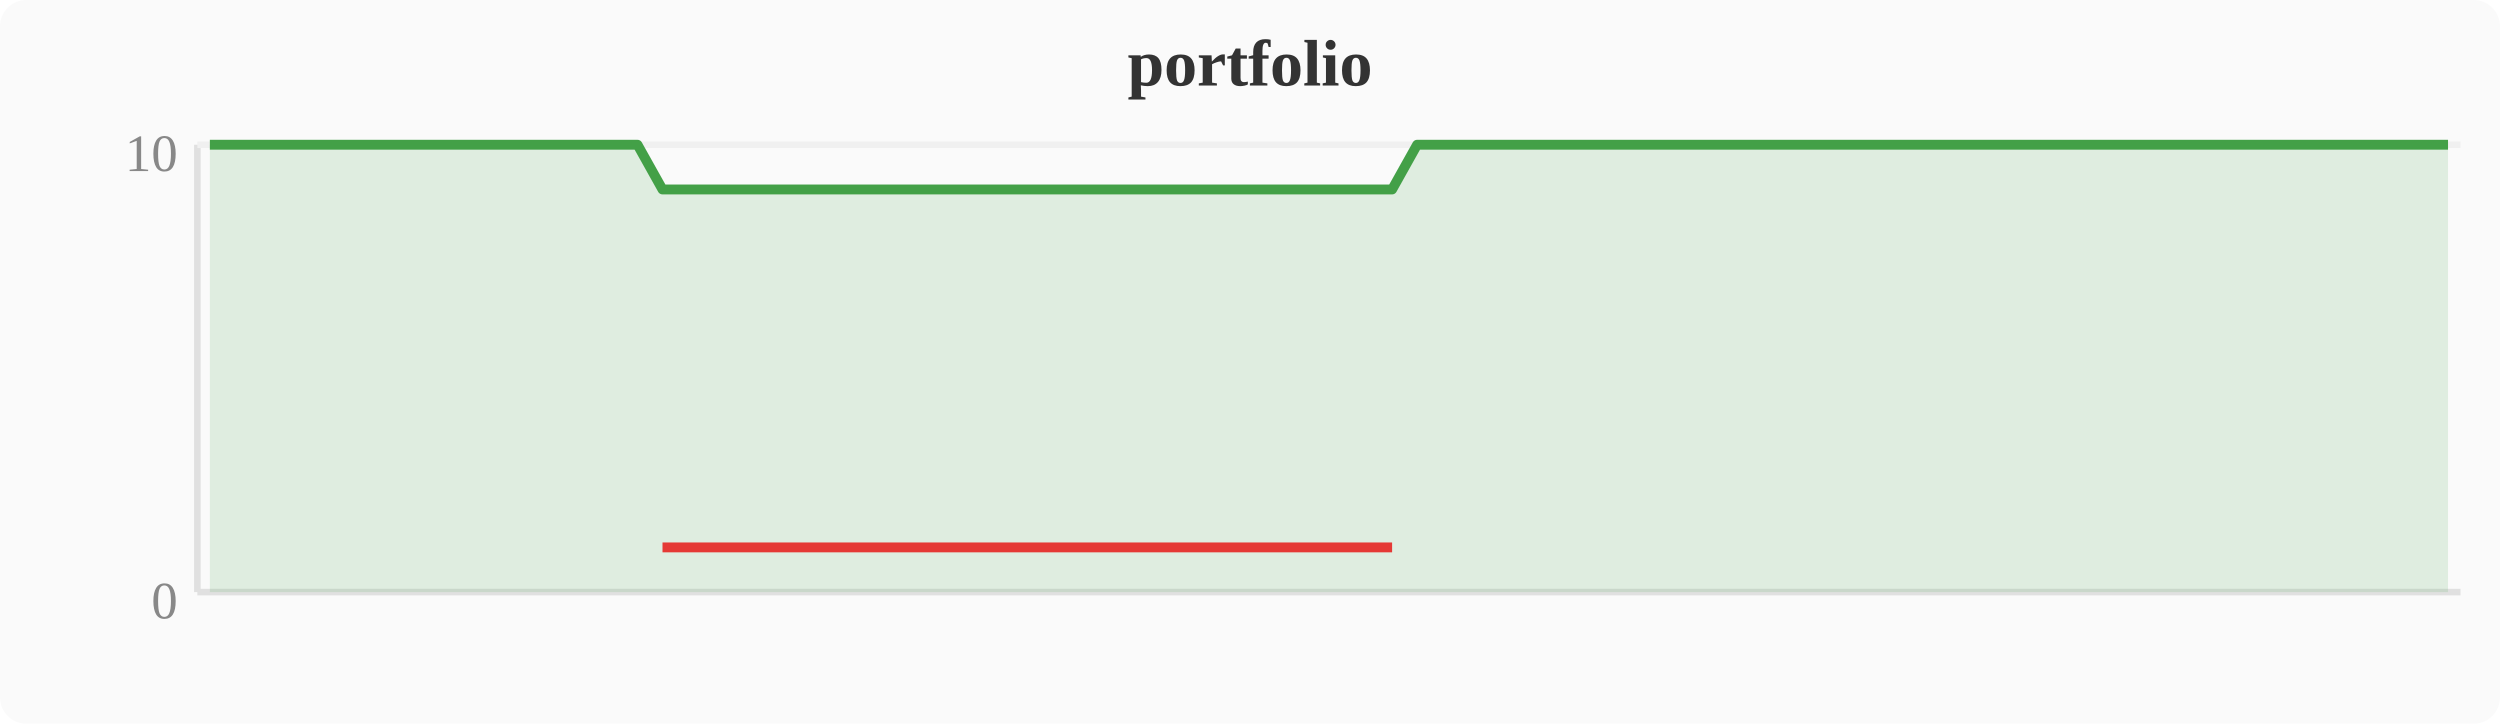
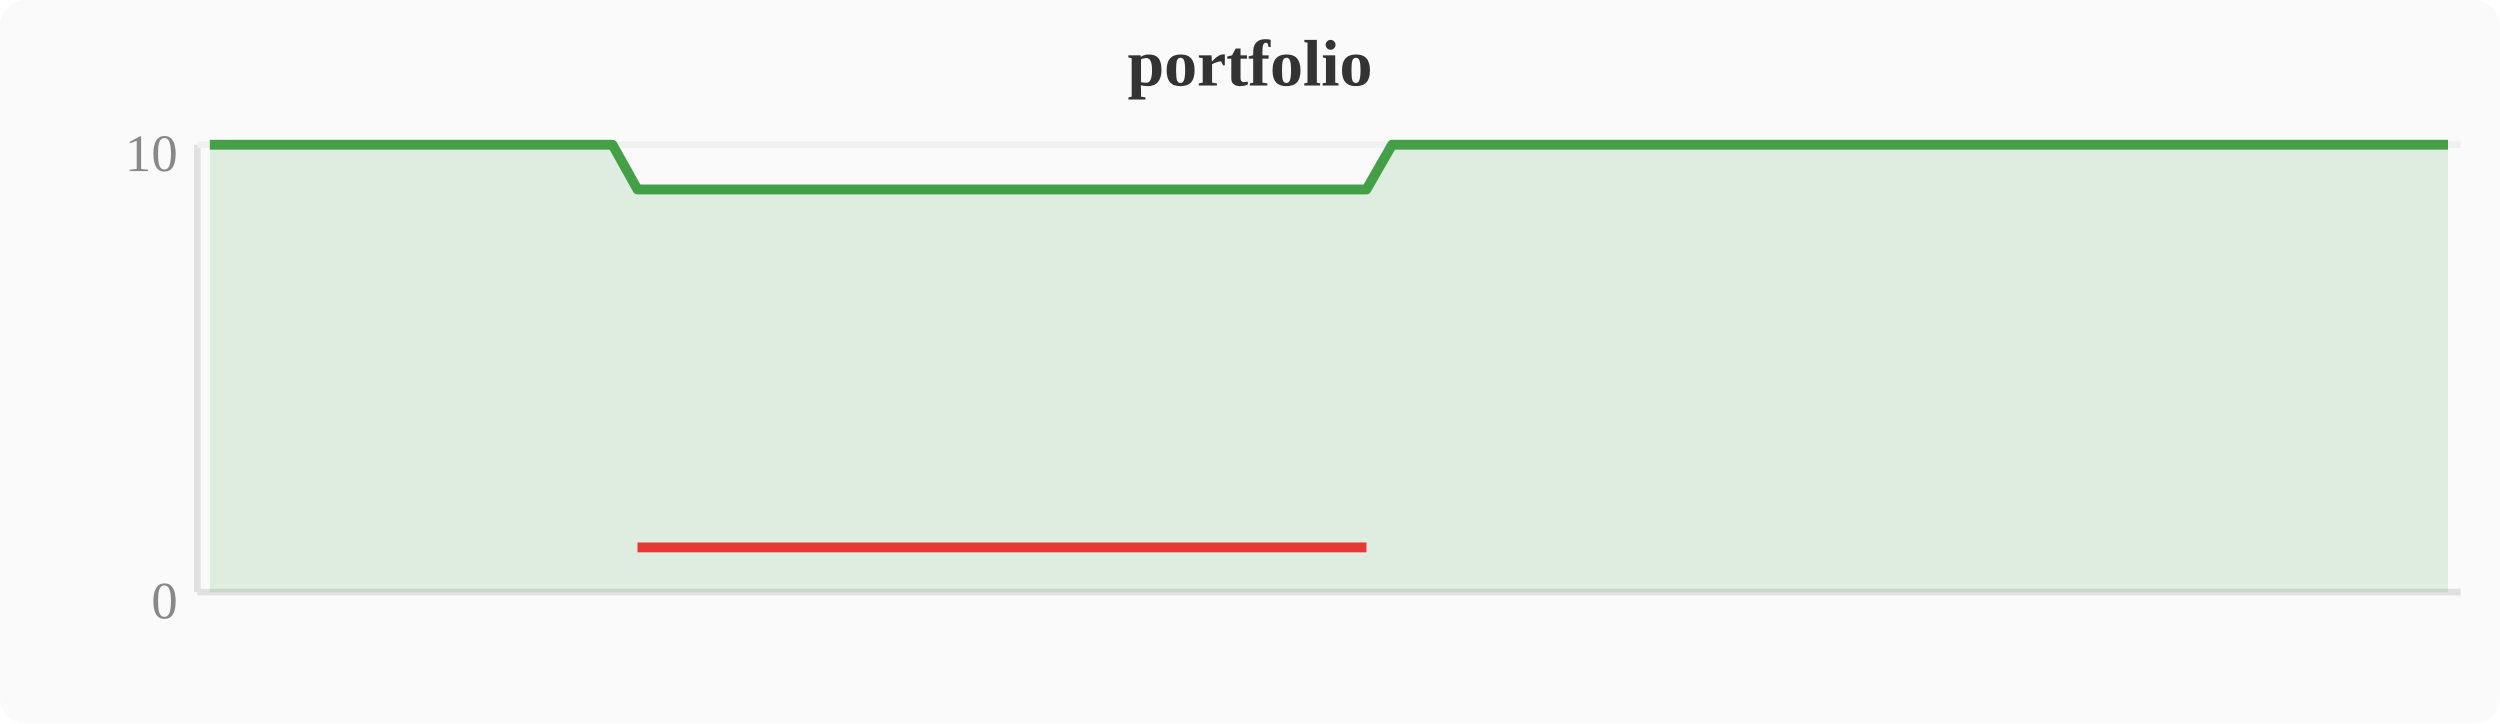
<svg xmlns="http://www.w3.org/2000/svg" width="380" height="110" viewBox="0 0 380 110">
  <rect width="380" height="110" fill="#fafafa" rx="4" />
  <text x="190" y="13" text-anchor="middle" font-size="10" font-weight="bold" fill="#333">portfolio</text>
  <line x1="30" y1="22" x2="30" y2="90" stroke="#e0e0e0" stroke-width="1" />
  <line x1="30" y1="90" x2="374" y2="90" stroke="#e0e0e0" stroke-width="1" />
  <line x1="30" y1="22" x2="374" y2="22" stroke="#f0f0f0" stroke-width="1" />
  <text x="27" y="94" text-anchor="end" font-size="8" fill="#888">0</text>
  <text x="27" y="26" text-anchor="end" font-size="8" fill="#888">10</text>
-   <polygon points="31.9,22.0 35.7,22.0 39.6,22.0 43.4,22.0 47.2,22.0 51.0,22.0 54.8,22.0 58.7,22.0 62.5,22.0 66.3,22.0 70.1,22.0 74.0,22.0 77.8,22.0 81.6,22.0 85.4,22.0 89.2,22.0 93.1,22.0 96.9,22.0 100.7,28.8 104.5,28.8 108.4,28.8 112.2,28.8 116.0,28.8 119.8,28.8 123.6,28.8 127.5,28.8 131.3,28.8 135.1,28.8 138.9,28.8 142.8,28.8 146.6,28.8 150.4,28.8 154.2,28.8 158.0,28.8 161.9,28.8 165.7,28.8 169.5,28.8 173.3,28.8 177.2,28.8 181.0,28.8 184.8,28.8 188.6,28.8 192.4,28.8 196.3,28.8 200.1,28.8 203.9,28.8 207.7,28.8 211.6,28.8 215.4,22.0 219.2,22.0 223.0,22.0 226.8,22.0 230.7,22.0 234.5,22.0 238.3,22.0 242.1,22.0 246.0,22.0 249.8,22.0 253.6,22.0 257.4,22.0 261.2,22.0 265.1,22.0 268.9,22.0 272.7,22.0 276.5,22.0 280.4,22.0 284.2,22.0 288.0,22.0 291.8,22.0 295.6,22.0 299.5,22.0 303.3,22.0 307.1,22.0 310.9,22.0 314.8,22.0 318.6,22.0 322.4,22.0 326.2,22.0 330.0,22.0 333.9,22.0 337.7,22.0 341.5,22.0 345.3,22.0 349.2,22.0 353.0,22.0 356.8,22.0 360.6,22.0 364.4,22.0 368.3,22.0 372.1,22.0 372.1,90 31.9,90" fill="#43a047" opacity="0.15" />
-   <polyline points="31.9,22.0 35.7,22.0 39.6,22.0 43.4,22.0 47.2,22.0 51.0,22.0 54.8,22.0 58.7,22.0 62.5,22.0 66.3,22.0 70.1,22.0 74.0,22.0 77.8,22.0 81.6,22.0 85.4,22.0 89.2,22.0 93.1,22.0 96.9,22.0 100.7,28.8 104.5,28.8 108.4,28.8 112.2,28.8 116.0,28.8 119.8,28.8 123.6,28.8 127.5,28.8 131.3,28.8 135.1,28.8 138.9,28.8 142.8,28.8 146.6,28.8 150.4,28.8 154.2,28.8 158.0,28.8 161.9,28.8 165.7,28.8 169.5,28.8 173.3,28.8 177.2,28.8 181.0,28.8 184.8,28.8 188.6,28.8 192.4,28.8 196.3,28.8 200.1,28.8 203.9,28.8 207.7,28.8 211.6,28.8 215.4,22.0 219.2,22.0 223.0,22.0 226.8,22.0 230.7,22.0 234.5,22.0 238.3,22.0 242.1,22.0 246.0,22.0 249.8,22.0 253.6,22.0 257.4,22.0 261.2,22.0 265.1,22.0 268.9,22.0 272.7,22.0 276.5,22.0 280.4,22.0 284.2,22.0 288.0,22.0 291.8,22.0 295.6,22.0 299.5,22.0 303.3,22.0 307.1,22.0 310.9,22.0 314.8,22.0 318.6,22.0 322.4,22.0 326.2,22.0 330.0,22.0 333.9,22.0 337.7,22.0 341.5,22.0 345.3,22.0 349.2,22.0 353.0,22.0 356.8,22.0 360.6,22.0 364.4,22.0 368.3,22.0 372.1,22.0" fill="none" stroke="#43a047" stroke-width="1.5" stroke-linejoin="round" />
-   <polyline points="100.7,83.2 104.5,83.2 108.4,83.2 112.2,83.2 116.0,83.2 119.8,83.2 123.6,83.2 127.5,83.2 131.3,83.2 135.1,83.2 138.9,83.2 142.8,83.2 146.6,83.2 150.4,83.2 154.2,83.2 158.0,83.2 161.9,83.2 165.7,83.2 169.5,83.2 173.3,83.2 177.2,83.2 181.0,83.2 184.8,83.2 188.6,83.2 192.4,83.2 196.3,83.2 200.1,83.2 203.9,83.2 207.7,83.2 211.6,83.2" fill="none" stroke="#e53935" stroke-width="1.5" stroke-linejoin="round" />
+   <polygon points="31.9,22.0 35.7,22.0 39.6,22.0 43.4,22.0 47.2,22.0 51.0,22.0 54.8,22.0 58.7,22.0 62.5,22.0 66.3,22.0 70.1,22.0 74.0,22.0 77.8,22.0 81.6,22.0 85.4,22.0 89.2,22.0 93.1,22.0 96.9,28.8 100.7,28.8 104.5,28.8 108.4,28.8 112.2,28.8 116.0,28.8 119.8,28.8 123.6,28.8 127.5,28.8 131.3,28.8 135.1,28.8 138.9,28.8 142.8,28.8 146.6,28.8 150.4,28.8 154.2,28.8 158.0,28.8 161.9,28.8 165.7,28.8 169.5,28.8 173.3,28.8 177.2,28.8 181.0,28.8 184.8,28.8 188.6,28.8 192.4,28.8 196.3,28.8 200.1,28.8 203.9,28.8 207.7,28.8 211.6,22.0 215.4,22.0 219.2,22.0 223.0,22.0 226.8,22.0 230.7,22.0 234.5,22.0 238.3,22.0 242.1,22.0 246.0,22.0 249.8,22.0 253.6,22.0 257.4,22.0 261.2,22.0 265.1,22.0 268.9,22.0 272.7,22.0 276.5,22.0 280.4,22.0 284.2,22.0 288.0,22.0 291.8,22.0 295.6,22.0 299.5,22.0 303.3,22.0 307.1,22.0 310.9,22.0 314.8,22.0 318.6,22.0 322.4,22.0 326.2,22.0 330.0,22.0 333.9,22.0 337.7,22.0 341.5,22.0 345.3,22.0 349.2,22.0 353.0,22.0 356.8,22.0 360.6,22.0 364.4,22.0 368.3,22.0 372.1,22.0 372.1,90 31.9,90" fill="#43a047" opacity="0.15" />
+   <polyline points="31.9,22.0 35.7,22.0 39.6,22.0 43.4,22.0 47.2,22.0 51.0,22.0 54.8,22.0 58.7,22.0 62.5,22.0 66.3,22.0 70.1,22.0 74.0,22.0 77.8,22.0 81.6,22.0 85.4,22.0 89.2,22.0 93.1,22.0 96.9,28.8 100.7,28.8 104.5,28.8 108.4,28.8 112.2,28.8 116.0,28.8 119.8,28.8 123.6,28.8 127.5,28.8 131.3,28.8 135.1,28.8 138.9,28.8 142.8,28.8 146.6,28.8 150.4,28.8 154.2,28.8 158.0,28.8 161.9,28.8 165.7,28.8 169.5,28.8 173.3,28.8 177.2,28.8 181.0,28.8 184.8,28.8 188.6,28.8 192.4,28.8 196.3,28.8 200.1,28.8 203.9,28.8 207.7,28.8 211.6,22.0 215.4,22.0 219.2,22.0 223.0,22.0 226.8,22.0 230.7,22.0 234.5,22.0 238.3,22.0 242.1,22.0 246.0,22.0 249.8,22.0 253.6,22.0 257.4,22.0 261.2,22.0 265.1,22.0 268.9,22.0 272.7,22.0 276.5,22.0 280.4,22.0 284.2,22.0 288.0,22.0 291.8,22.0 295.6,22.0 299.5,22.0 303.3,22.0 307.1,22.0 310.9,22.0 314.8,22.0 318.6,22.0 322.4,22.0 326.2,22.0 330.0,22.0 333.9,22.0 337.7,22.0 341.5,22.0 345.3,22.0 349.2,22.0 353.0,22.0 356.8,22.0 360.6,22.0 364.4,22.0 368.3,22.0 372.1,22.0" fill="none" stroke="#43a047" stroke-width="1.5" stroke-linejoin="round" />
+   <polyline points="96.9,83.2 100.7,83.2 104.5,83.2 108.4,83.2 112.2,83.2 116.0,83.2 119.8,83.2 123.6,83.2 127.5,83.2 131.3,83.2 135.1,83.2 138.9,83.2 142.8,83.2 146.6,83.2 150.4,83.2 154.2,83.2 158.0,83.2 161.9,83.2 165.7,83.2 169.5,83.2 173.3,83.2 177.2,83.2 181.0,83.2 184.8,83.2 188.6,83.2 192.4,83.2 196.3,83.2 200.1,83.2 203.9,83.2 207.7,83.2" fill="none" stroke="#e53935" stroke-width="1.5" stroke-linejoin="round" />
</svg>
